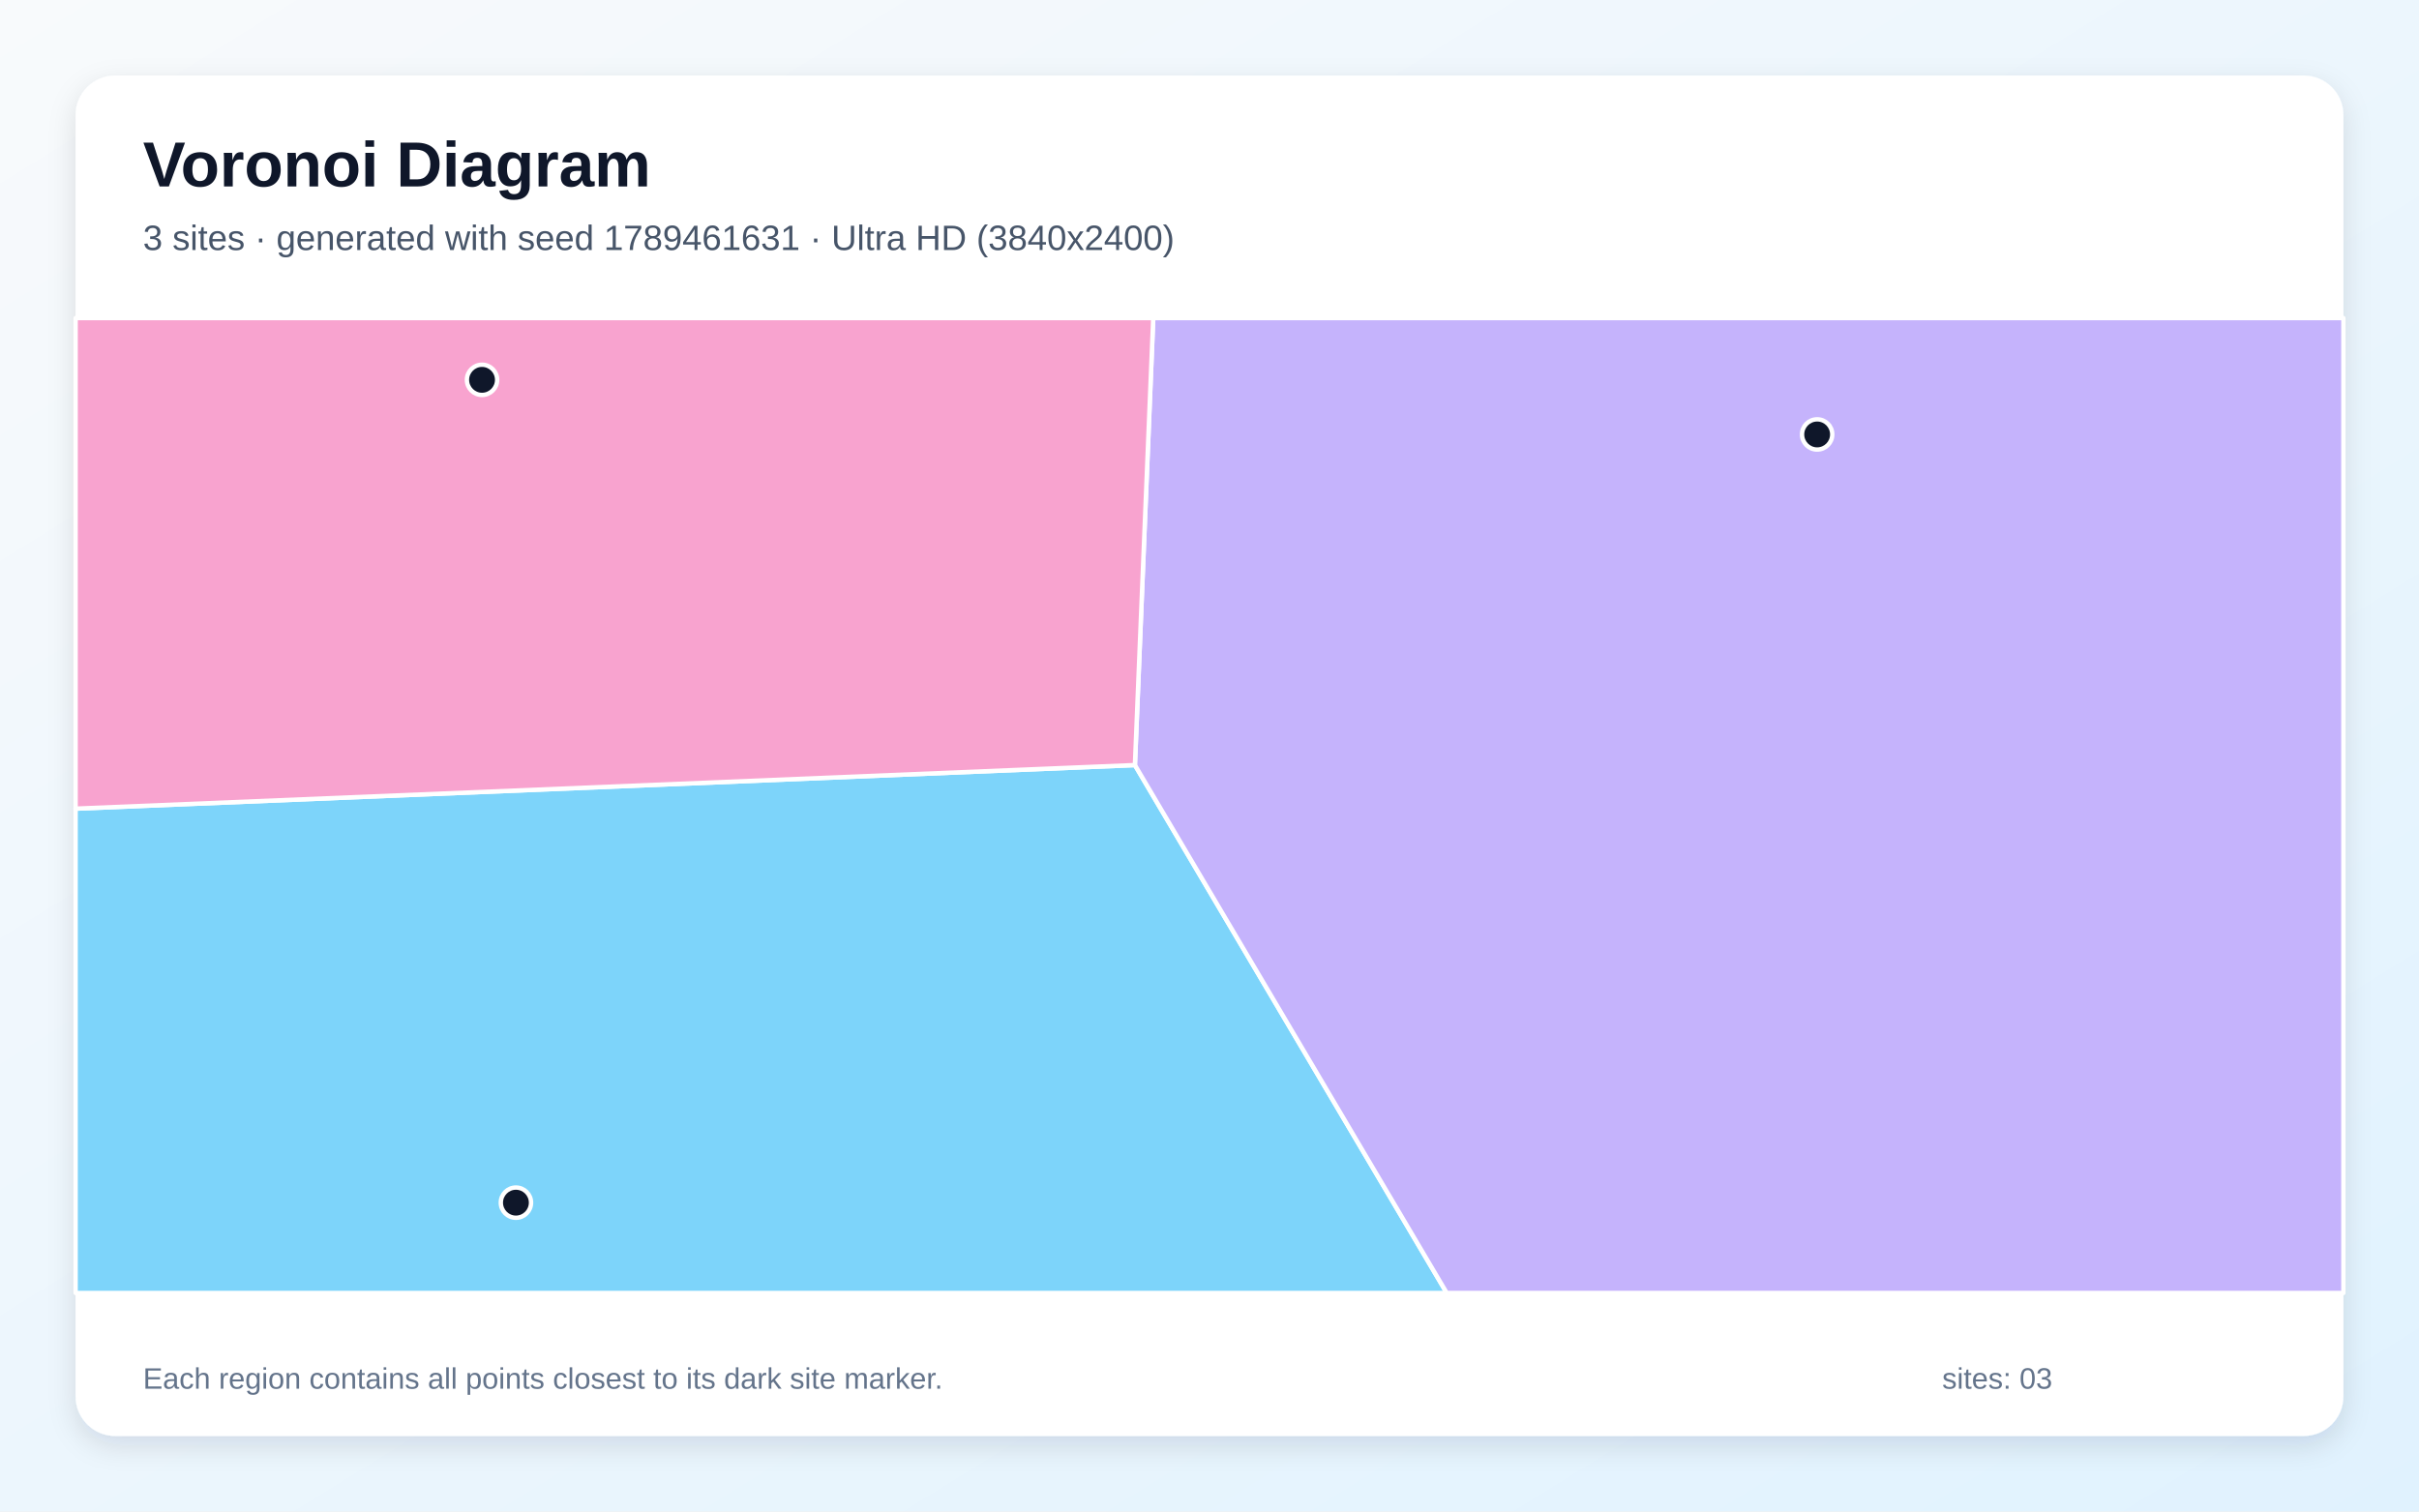
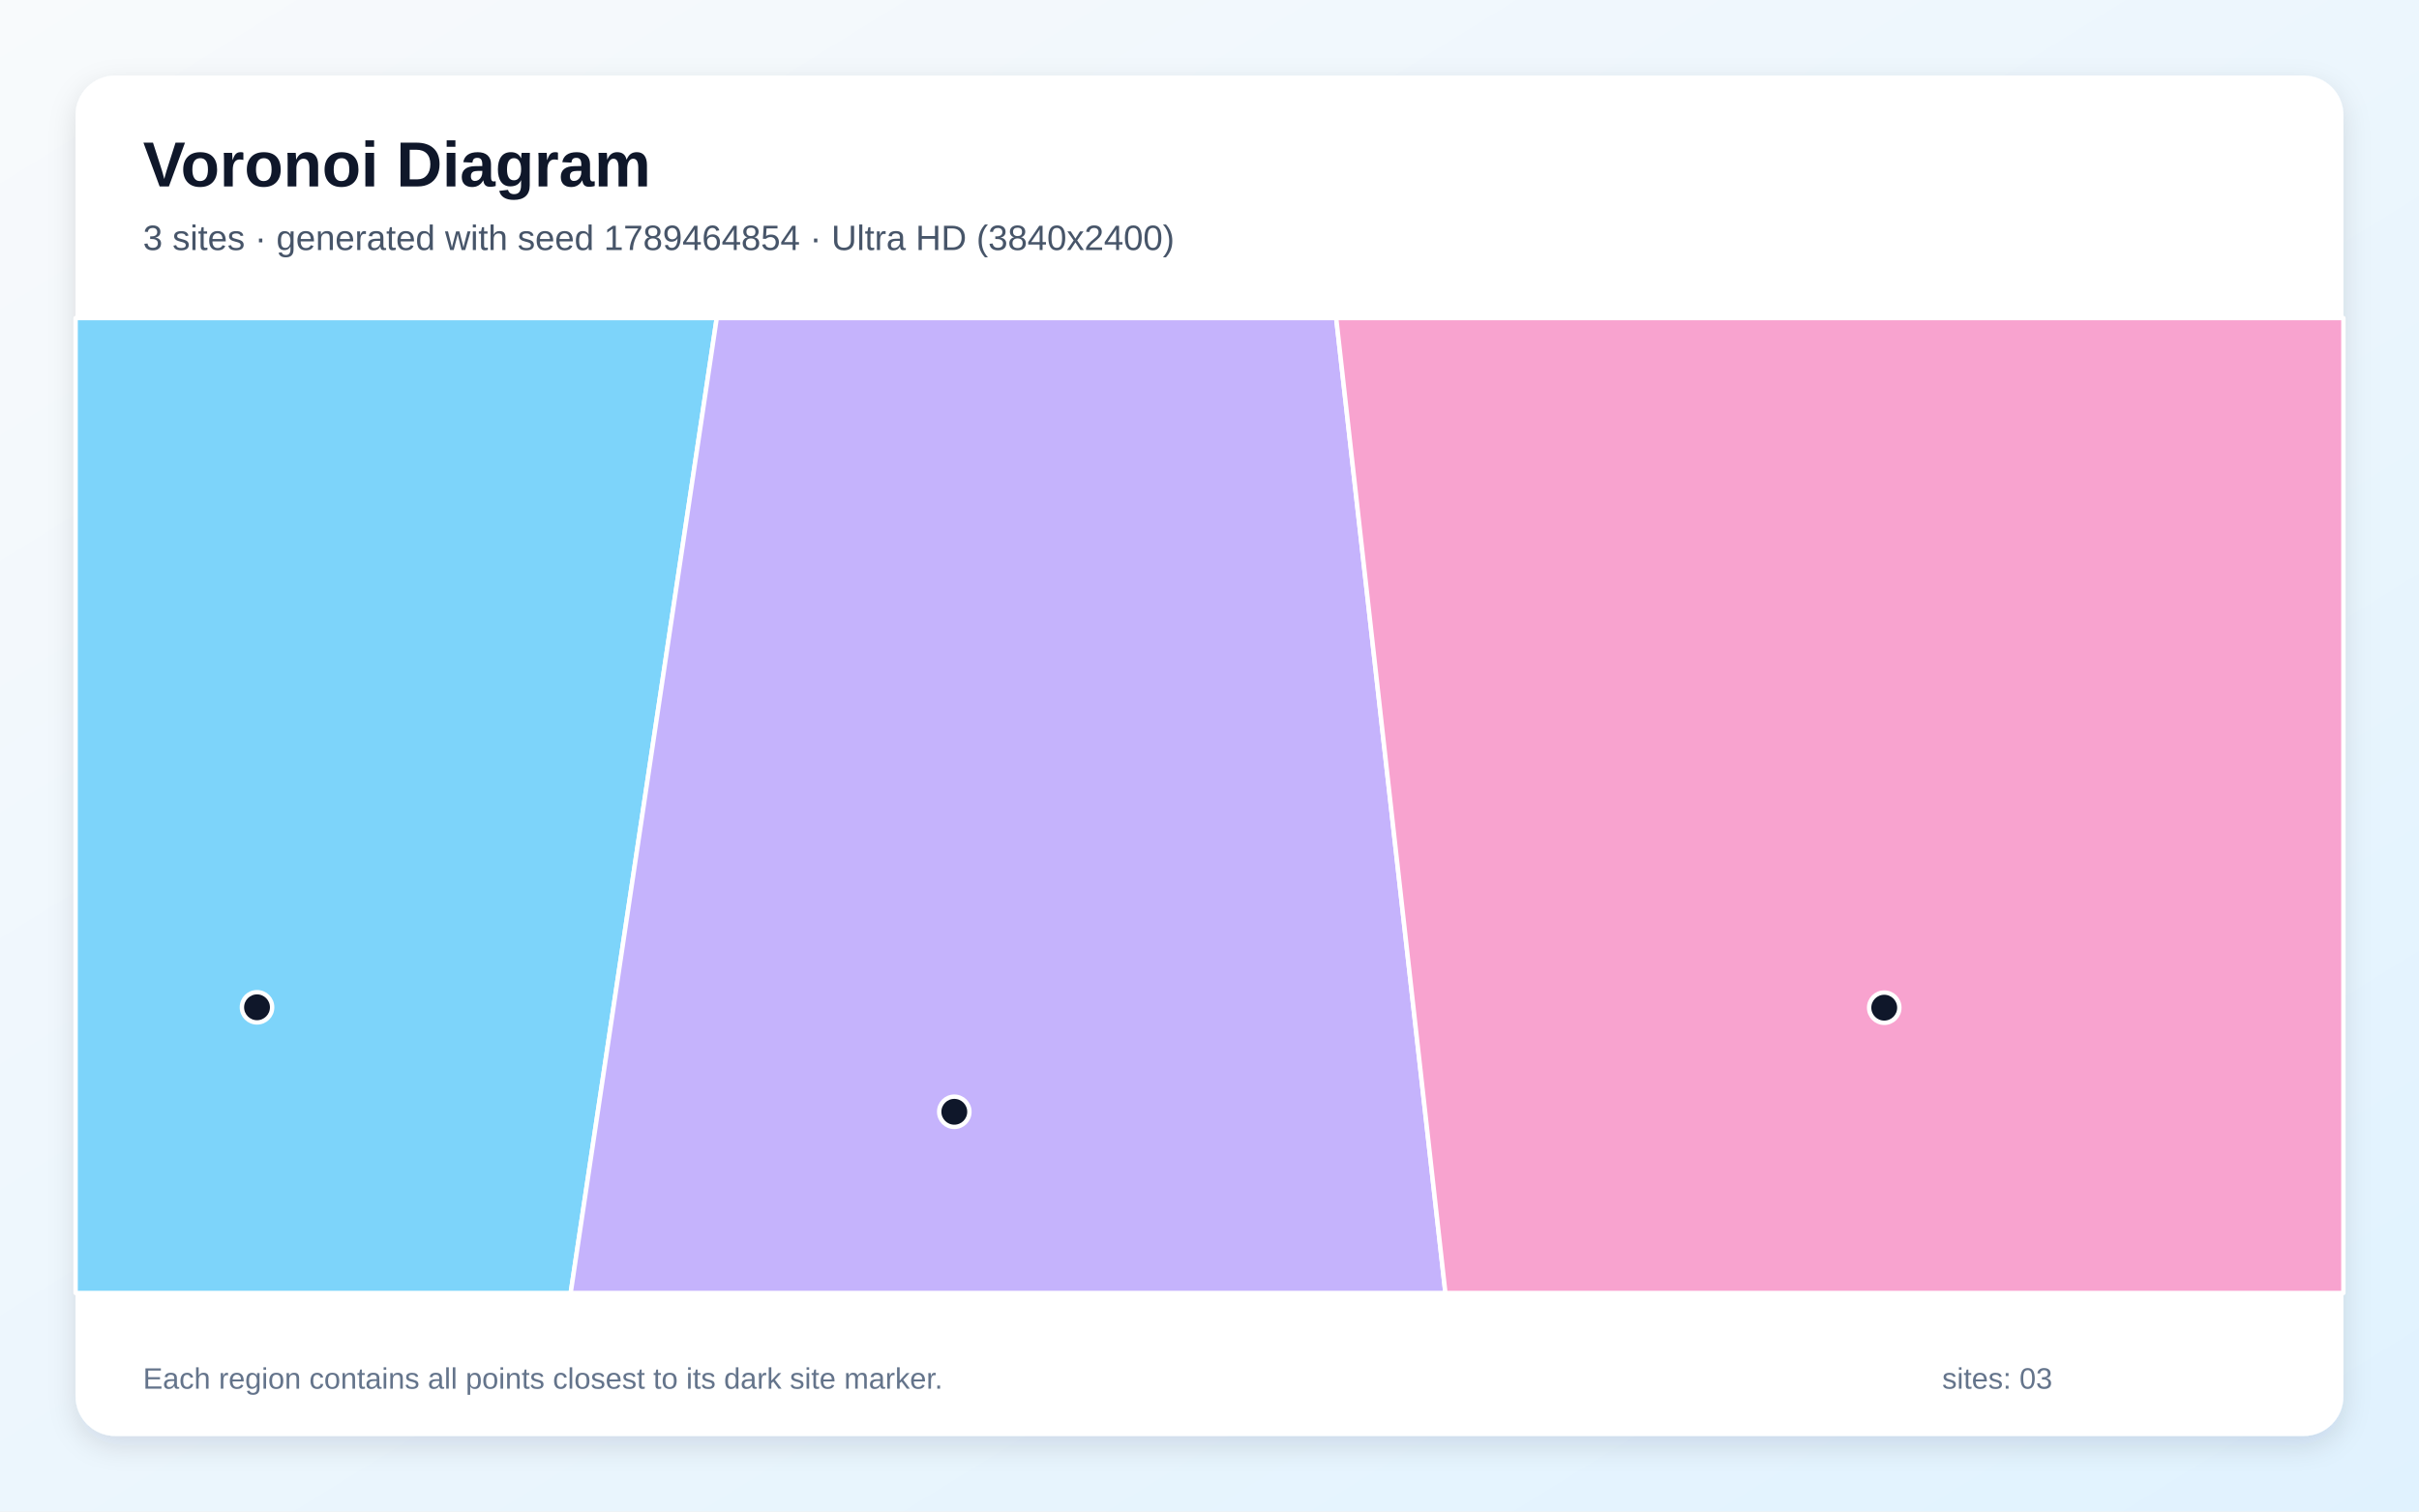
<svg xmlns="http://www.w3.org/2000/svg" width="3840" height="2400" viewBox="0 0 3840 2400" role="img" aria-labelledby="title description">
  <defs>
    <linearGradient id="background" x1="0" y1="0" x2="1" y2="1">
      <stop stop-color="#F8FAFC" />
      <stop offset="1" stop-color="#E0F2FE" />
    </linearGradient>
    <filter id="shadow" x="-5%" y="-5%" width="110%" height="110%">
      <feDropShadow dx="0" dy="15" stdDeviation="22" flood-color="#0F172A" flood-opacity=".12" />
    </filter>
  </defs>
  <rect width="3840" height="2400" fill="url(#background)" />
  <rect x="120" y="120" width="3600" height="2160" rx="63" fill="#FFFFFF" filter="url(#shadow)" />
  <g font-family="Arial, sans-serif">
    <text x="227" y="296" font-size="101" font-weight="700" fill="#0F172A">Voronoi Diagram</text>
-     <text x="227" y="397" font-size="56" fill="#475569">3 sites · generated with seed 1789461631 · Ultra HD (3840x2400)</text>
+     <text x="227" y="397" font-size="56" fill="#475569">3 sites · generated with seed 1789464854 · Ultra HD (3840x2400)</text>
  </g>
  <g stroke="#FFFFFF" stroke-width="7" stroke-linejoin="round">
-     <polygon points="120.0,1284.0 1801.6,1214.8 2296.6,2053.0 120.0,2053.0" fill="#38BDF8" fill-opacity="0.65" />
-     <polygon points="1801.6,1214.8 1830.7,505.0 3720.0,505.0 3720.0,2053.0 2296.6,2053.0" fill="#A78BFA" fill-opacity="0.65" />
-     <polygon points="1801.6,1214.8 120.0,1284.0 120.0,505.0 1830.7,505.0" fill="#F472B6" fill-opacity="0.65" />
+     <polygon points="120.0,505.0 1137.8,505.0 905.9,2053.0 120.0,2053.0" fill="#38BDF8" fill-opacity="0.65" />
+     <polygon points="1137.8,505.0 2121.1,505.0 2294.5,2053.0 905.9,2053.0" fill="#A78BFA" fill-opacity="0.65" />
+     <polygon points="2121.1,505.0 3720.0,505.0 3720.0,2053.0 2294.5,2053.0" fill="#F472B6" fill-opacity="0.65" />
  </g>
  <g>
-     <circle cx="819.0" cy="1909.6" r="24" fill="#0F172A" stroke="#FFFFFF" stroke-width="7" />
-     <circle cx="2884.6" cy="689.8" r="24" fill="#0F172A" stroke="#FFFFFF" stroke-width="7" />
-     <circle cx="765.2" cy="603.1" r="24" fill="#0F172A" stroke="#FFFFFF" stroke-width="7" />
+     <circle cx="408.0" cy="1599.4" r="24" fill="#0F172A" stroke="#FFFFFF" stroke-width="7" />
+     <circle cx="1514.9" cy="1765.3" r="24" fill="#0F172A" stroke="#FFFFFF" stroke-width="7" />
+     <circle cx="2991.1" cy="1600.0" r="24" fill="#0F172A" stroke="#FFFFFF" stroke-width="7" />
  </g>
  <g font-family="Arial, sans-serif" font-size="47" fill="#64748B">
    <text x="227" y="2205">Each region contains all points closest to its dark site marker.</text>
    <text x="3083" y="2205">sites: 03</text>
  </g>
</svg>
